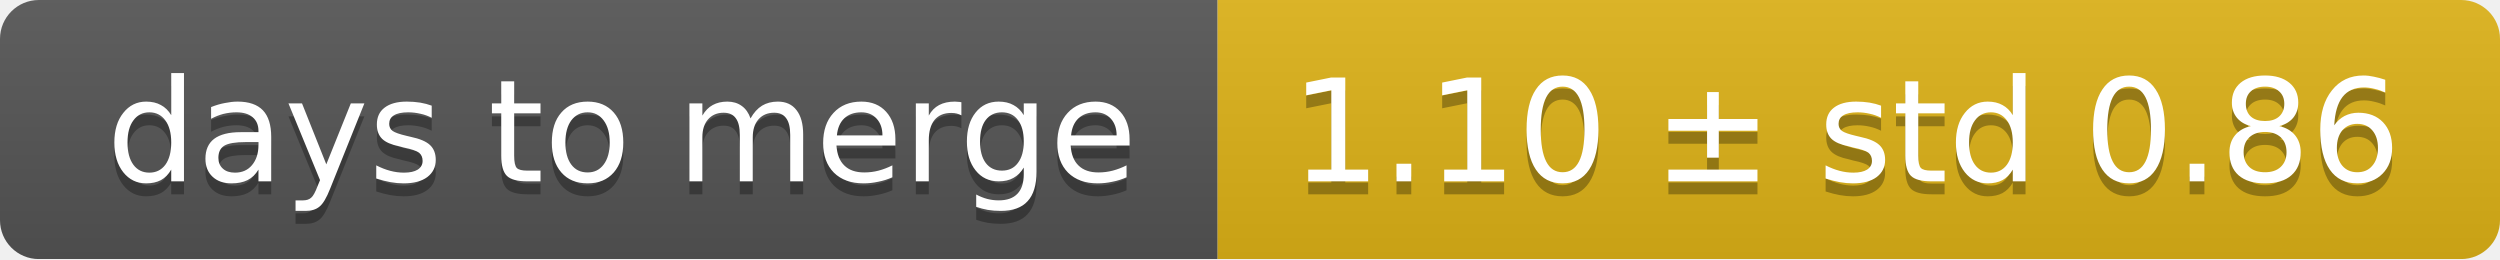
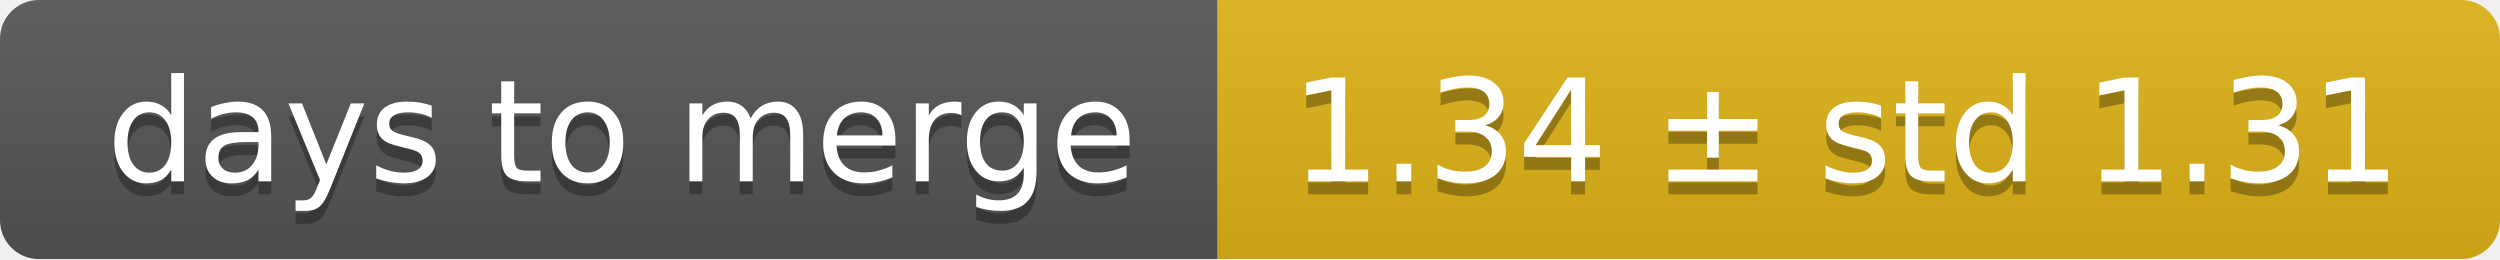
<svg xmlns="http://www.w3.org/2000/svg" width="193" height="20">
  <linearGradient id="smooth" x2="0" y2="100%">
    <stop offset="0" stop-color="#bbb" stop-opacity=".1" />
    <stop offset="1" stop-opacity=".1" />
  </linearGradient>
  <mask id="round">
    <rect width="193" height="20" rx="3" fill="#fff" />
  </mask>
  <g mask="url(#round)">
    <rect width="94" height="20" fill="#555" />
    <rect x="94" width="99" height="20" fill="#dfb317" />
    <rect width="193" height="20" fill="url(#smooth)" />
  </g>
  <g fill="#fff" text-anchor="middle" font-family="DejaVu Sans,Verdana,Geneva,sans-serif" font-size="11">
    <text x="48" y="15" fill="#010101" fill-opacity=".3">days to merge</text>
    <text x="48" y="14">days to merge</text>
-     <text x="142.5" y="15" fill="#010101" fill-opacity=".3">1.10 ± std 0.86</text>
-     <text x="142.5" y="14">1.10 ± std 0.86</text>
+     <text x="142.5" y="15" fill="#010101" fill-opacity=".3">1.34 ± std 1.31</text>
+     <text x="142.5" y="14">1.34 ± std 1.31</text>
  </g>
</svg>
